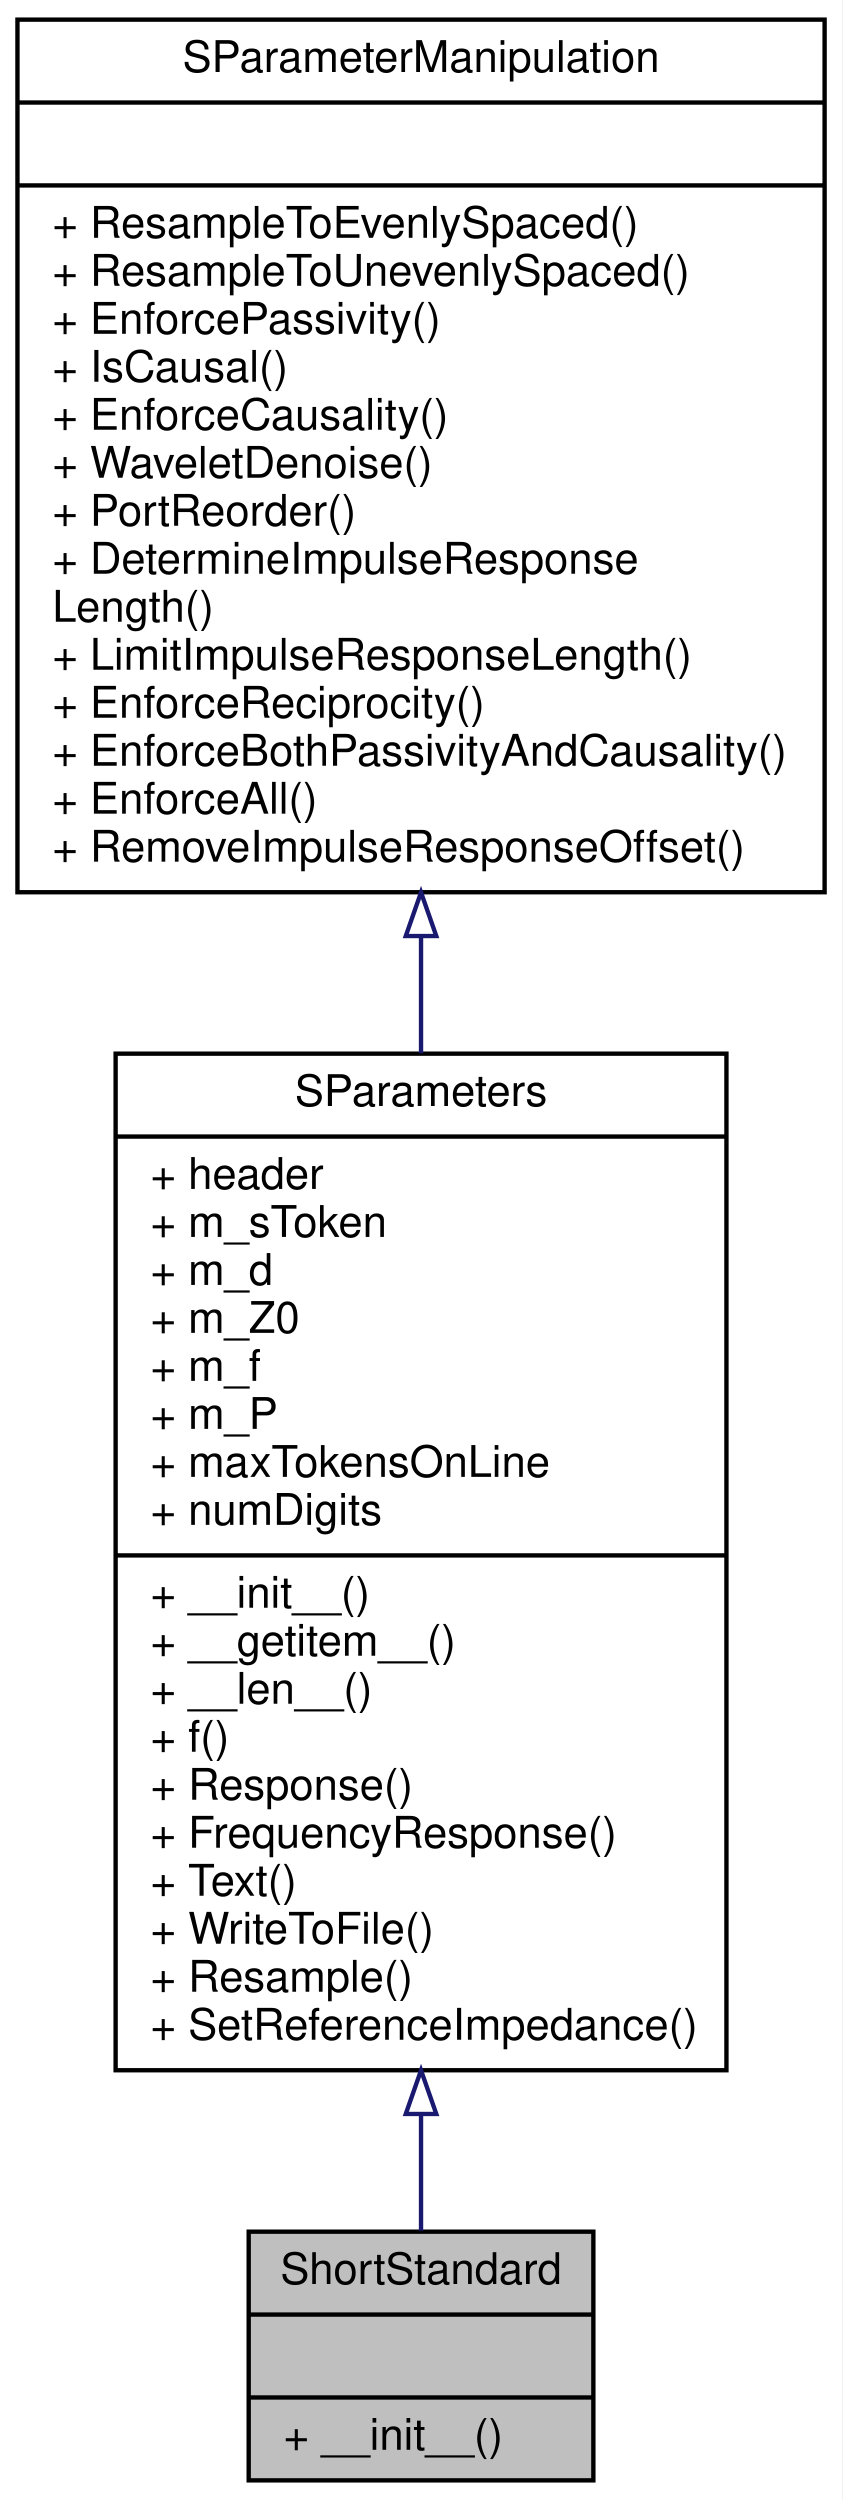
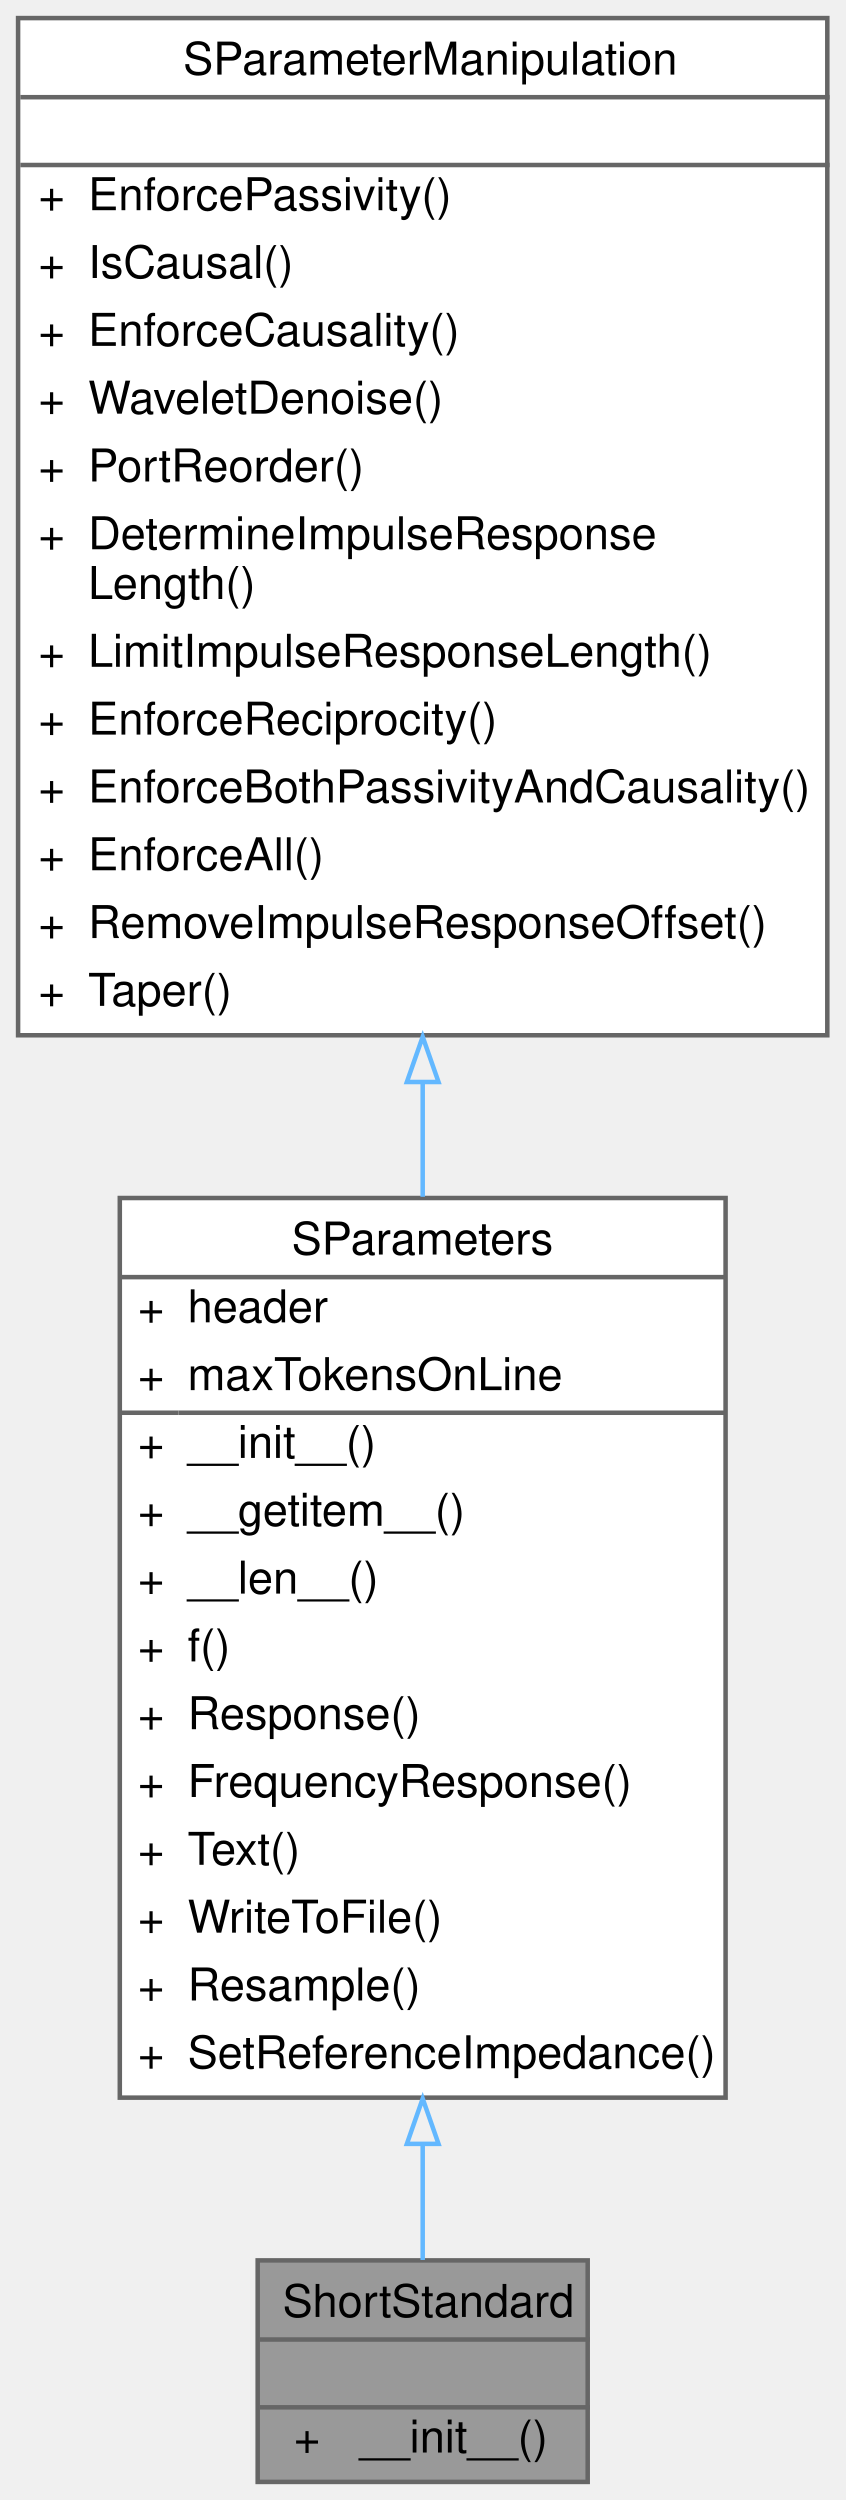
- <svg xmlns="http://www.w3.org/2000/svg" xmlns:xlink="http://www.w3.org/1999/xlink" width="193pt" height="573pt" viewBox="0.00 0.00 193.00 573.00">
-   <g id="graph0" class="graph" transform="scale(1 1) rotate(0) translate(4 569)">
-     <polygon fill="white" stroke="transparent" points="-4,4 -4,-569 189,-569 189,4 -4,4" />
-     <g id="node1" class="node">
-       <g id="a_node1">
+ <svg xmlns="http://www.w3.org/2000/svg" xmlns:xlink="http://www.w3.org/1999/xlink" width="187pt" height="553pt" viewBox="0.00 0.00 187.00 553.00">
+   <g id="graph0" class="graph" transform="scale(1 1) rotate(0) translate(4 549)">
+     <g id="Node000001" class="node">
+       <g id="a_Node000001">
        <a xlink:title="Class providing the s-parameters of a short standard as commonly defined for a calibration kit.">
-           <polygon fill="#bfbfbf" stroke="black" points="53,-0.5 53,-57.5 132,-57.5 132,-0.5 53,-0.5" />
-           <text text-anchor="middle" x="92.5" y="-45.5" font-family="Helvetica,sans-Serif" font-size="10.00">ShortStandard</text>
-           <polyline fill="none" stroke="black" points="53,-38.5 132,-38.5 " />
-           <text text-anchor="middle" x="92.5" y="-26.5" font-family="Helvetica,sans-Serif" font-size="10.00"> </text>
-           <polyline fill="none" stroke="black" points="53,-19.5 132,-19.5 " />
-           <text text-anchor="start" x="61" y="-7.5" font-family="Helvetica,sans-Serif" font-size="10.00">+ __init__()</text>
+           <polygon fill="#999999" stroke="transparent" points="126,-49 53,-49 53,0 126,0 126,-49" />
+           <text text-anchor="start" x="58.5" y="-36.5" font-family="Helvetica,sans-Serif" font-size="10.00">ShortStandard</text>
+           <text text-anchor="start" x="88" y="-21.5" font-family="Helvetica,sans-Serif" font-size="10.00"> </text>
+           <text text-anchor="start" x="61" y="-6.5" font-family="Helvetica,sans-Serif" font-size="10.00">+</text>
+           <text text-anchor="start" x="75.5" y="-6.5" font-family="Helvetica,sans-Serif" font-size="10.00">__init__()</text>
+           <polygon fill="#666666" stroke="#666666" points="53.5,-31.5 53.5,-31.5 126.5,-31.5 126.5,-31.5 53.5,-31.5" />
+           <polygon fill="#666666" stroke="#666666" points="53.5,-16.5 53.5,-16.5 126.5,-16.5 126.5,-16.5 53.5,-16.5" />
+           <polygon fill="none" stroke="#666666" points="53,0 53,-49 126,-49 126,0 53,0" />
        </a>
      </g>
    </g>
-     <g id="node2" class="node">
-       <g id="a_node2">
+     <g id="Node000002" class="node">
+       <g id="a_Node000002">
        <a xlink:href="classSignalIntegrity_1_1Lib_1_1SParameters_1_1SParameters_1_1SParameters.xhtml" target="_top" xlink:title="Class containing s-parameters.">
-           <polygon fill="white" stroke="black" points="22.5,-94.5 22.5,-327.5 162.5,-327.5 162.5,-94.5 22.5,-94.5" />
-           <text text-anchor="middle" x="92.5" y="-315.5" font-family="Helvetica,sans-Serif" font-size="10.00">SParameters</text>
-           <polyline fill="none" stroke="black" points="22.5,-308.5 162.5,-308.5 " />
-           <text text-anchor="start" x="30.5" y="-296.5" font-family="Helvetica,sans-Serif" font-size="10.00">+ header</text>
-           <text text-anchor="start" x="30.5" y="-285.5" font-family="Helvetica,sans-Serif" font-size="10.00">+ m_sToken</text>
-           <text text-anchor="start" x="30.5" y="-274.5" font-family="Helvetica,sans-Serif" font-size="10.00">+ m_d</text>
-           <text text-anchor="start" x="30.5" y="-263.5" font-family="Helvetica,sans-Serif" font-size="10.00">+ m_Z0</text>
-           <text text-anchor="start" x="30.5" y="-252.5" font-family="Helvetica,sans-Serif" font-size="10.00">+ m_f</text>
-           <text text-anchor="start" x="30.5" y="-241.5" font-family="Helvetica,sans-Serif" font-size="10.00">+ m_P</text>
-           <text text-anchor="start" x="30.5" y="-230.5" font-family="Helvetica,sans-Serif" font-size="10.00">+ maxTokensOnLine</text>
-           <text text-anchor="start" x="30.5" y="-219.5" font-family="Helvetica,sans-Serif" font-size="10.00">+ numDigits</text>
-           <polyline fill="none" stroke="black" points="22.5,-212.5 162.5,-212.5 " />
-           <text text-anchor="start" x="30.5" y="-200.5" font-family="Helvetica,sans-Serif" font-size="10.00">+ __init__()</text>
-           <text text-anchor="start" x="30.5" y="-189.5" font-family="Helvetica,sans-Serif" font-size="10.00">+ __getitem__()</text>
-           <text text-anchor="start" x="30.5" y="-178.5" font-family="Helvetica,sans-Serif" font-size="10.00">+ __len__()</text>
-           <text text-anchor="start" x="30.5" y="-167.5" font-family="Helvetica,sans-Serif" font-size="10.00">+ f()</text>
-           <text text-anchor="start" x="30.5" y="-156.5" font-family="Helvetica,sans-Serif" font-size="10.00">+ Response()</text>
-           <text text-anchor="start" x="30.5" y="-145.5" font-family="Helvetica,sans-Serif" font-size="10.00">+ FrequencyResponse()</text>
-           <text text-anchor="start" x="30.5" y="-134.5" font-family="Helvetica,sans-Serif" font-size="10.00">+ Text()</text>
-           <text text-anchor="start" x="30.5" y="-123.5" font-family="Helvetica,sans-Serif" font-size="10.00">+ WriteToFile()</text>
-           <text text-anchor="start" x="30.5" y="-112.5" font-family="Helvetica,sans-Serif" font-size="10.00">+ Resample()</text>
-           <text text-anchor="start" x="30.5" y="-101.5" font-family="Helvetica,sans-Serif" font-size="10.00">+ SetReferenceImpedance()</text>
+           <polygon fill="white" stroke="transparent" points="156.5,-284 22.5,-284 22.5,-85 156.5,-85 156.5,-284" />
+           <text text-anchor="start" x="60.5" y="-271.5" font-family="Helvetica,sans-Serif" font-size="10.00">SParameters</text>
+           <text text-anchor="start" x="26.5" y="-256.5" font-family="Helvetica,sans-Serif" font-size="10.00">+</text>
+           <text text-anchor="start" x="37.5" y="-256.5" font-family="Helvetica,sans-Serif" font-size="10.00">header</text>
+           <text text-anchor="start" x="26.5" y="-241.5" font-family="Helvetica,sans-Serif" font-size="10.00">+</text>
+           <text text-anchor="start" x="37.5" y="-241.5" font-family="Helvetica,sans-Serif" font-size="10.00">maxTokensOnLine</text>
+           <text text-anchor="start" x="26.5" y="-226.5" font-family="Helvetica,sans-Serif" font-size="10.00">+</text>
+           <text text-anchor="start" x="37.5" y="-226.5" font-family="Helvetica,sans-Serif" font-size="10.00">__init__()</text>
+           <text text-anchor="start" x="26.5" y="-211.5" font-family="Helvetica,sans-Serif" font-size="10.00">+</text>
+           <text text-anchor="start" x="37.5" y="-211.5" font-family="Helvetica,sans-Serif" font-size="10.00">__getitem__()</text>
+           <text text-anchor="start" x="26.5" y="-196.5" font-family="Helvetica,sans-Serif" font-size="10.00">+</text>
+           <text text-anchor="start" x="37.5" y="-196.5" font-family="Helvetica,sans-Serif" font-size="10.00">__len__()</text>
+           <text text-anchor="start" x="26.5" y="-181.5" font-family="Helvetica,sans-Serif" font-size="10.00">+</text>
+           <text text-anchor="start" x="37.5" y="-181.5" font-family="Helvetica,sans-Serif" font-size="10.00">f()</text>
+           <text text-anchor="start" x="26.5" y="-166.5" font-family="Helvetica,sans-Serif" font-size="10.00">+</text>
+           <text text-anchor="start" x="37.5" y="-166.5" font-family="Helvetica,sans-Serif" font-size="10.00">Response()</text>
+           <text text-anchor="start" x="26.5" y="-151.5" font-family="Helvetica,sans-Serif" font-size="10.00">+</text>
+           <text text-anchor="start" x="37.5" y="-151.5" font-family="Helvetica,sans-Serif" font-size="10.00">FrequencyResponse()</text>
+           <text text-anchor="start" x="26.5" y="-136.5" font-family="Helvetica,sans-Serif" font-size="10.00">+</text>
+           <text text-anchor="start" x="37.5" y="-136.5" font-family="Helvetica,sans-Serif" font-size="10.00">Text()</text>
+           <text text-anchor="start" x="26.5" y="-121.5" font-family="Helvetica,sans-Serif" font-size="10.00">+</text>
+           <text text-anchor="start" x="37.5" y="-121.5" font-family="Helvetica,sans-Serif" font-size="10.00">WriteToFile()</text>
+           <text text-anchor="start" x="26.5" y="-106.5" font-family="Helvetica,sans-Serif" font-size="10.00">+</text>
+           <text text-anchor="start" x="37.5" y="-106.5" font-family="Helvetica,sans-Serif" font-size="10.00">Resample()</text>
+           <text text-anchor="start" x="26.5" y="-91.5" font-family="Helvetica,sans-Serif" font-size="10.00">+</text>
+           <text text-anchor="start" x="37.5" y="-91.5" font-family="Helvetica,sans-Serif" font-size="10.00">SetReferenceImpedance()</text>
+           <polygon fill="#666666" stroke="#666666" points="22.5,-266.5 22.5,-266.5 156.5,-266.5 156.5,-266.5 22.5,-266.5" />
+           <polygon fill="#666666" stroke="#666666" points="22.5,-236.5 22.5,-236.5 35.5,-236.5 35.5,-236.5 22.5,-236.5" />
+           <polygon fill="#666666" stroke="#666666" points="35.5,-236.5 35.5,-236.5 156.5,-236.5 156.5,-236.5 35.5,-236.5" />
+           <polygon fill="none" stroke="#666666" points="22.5,-85 22.5,-284 156.5,-284 156.5,-85 22.5,-85" />
        </a>
      </g>
    </g>
-     <g id="edge1" class="edge">
-       <path fill="none" stroke="midnightblue" d="M92.5,-84.18C92.5,-74.51 92.5,-65.5 92.5,-57.71" />
-       <polygon fill="none" stroke="midnightblue" points="89,-84.48 92.5,-94.48 96,-84.48 89,-84.48" />
-     </g>
-     <g id="node3" class="node">
-       <g id="a_node3">
-         <a xlink:href="classSignalIntegrity_1_1Lib_1_1SParameters_1_1SParameterManipulation_1_1SParameterManipulation.xhtml" target="_top" xlink:title="Class for manipulations on s-parameters involving passivity, causality, etc.">
-           <polygon fill="white" stroke="black" points="0,-364.5 0,-564.5 185,-564.5 185,-364.5 0,-364.5" />
-           <text text-anchor="middle" x="92.5" y="-552.5" font-family="Helvetica,sans-Serif" font-size="10.00">SParameterManipulation</text>
-           <polyline fill="none" stroke="black" points="0,-545.5 185,-545.5 " />
-           <text text-anchor="middle" x="92.5" y="-533.5" font-family="Helvetica,sans-Serif" font-size="10.00"> </text>
-           <polyline fill="none" stroke="black" points="0,-526.5 185,-526.5 " />
-           <text text-anchor="start" x="8" y="-514.5" font-family="Helvetica,sans-Serif" font-size="10.00">+ ResampleToEvenlySpaced()</text>
-           <text text-anchor="start" x="8" y="-503.5" font-family="Helvetica,sans-Serif" font-size="10.00">+ ResampleToUnevenlySpaced()</text>
-           <text text-anchor="start" x="8" y="-492.5" font-family="Helvetica,sans-Serif" font-size="10.00">+ EnforcePassivity()</text>
-           <text text-anchor="start" x="8" y="-481.5" font-family="Helvetica,sans-Serif" font-size="10.00">+ IsCausal()</text>
-           <text text-anchor="start" x="8" y="-470.5" font-family="Helvetica,sans-Serif" font-size="10.00">+ EnforceCausality()</text>
-           <text text-anchor="start" x="8" y="-459.5" font-family="Helvetica,sans-Serif" font-size="10.00">+ WaveletDenoise()</text>
-           <text text-anchor="start" x="8" y="-448.5" font-family="Helvetica,sans-Serif" font-size="10.00">+ PortReorder()</text>
-           <text text-anchor="start" x="8" y="-437.5" font-family="Helvetica,sans-Serif" font-size="10.00">+ DetermineImpulseResponse</text>
-           <text text-anchor="start" x="8" y="-426.5" font-family="Helvetica,sans-Serif" font-size="10.00">Length()</text>
-           <text text-anchor="start" x="8" y="-415.5" font-family="Helvetica,sans-Serif" font-size="10.00">+ LimitImpulseResponseLength()</text>
-           <text text-anchor="start" x="8" y="-404.5" font-family="Helvetica,sans-Serif" font-size="10.00">+ EnforceReciprocity()</text>
-           <text text-anchor="start" x="8" y="-393.5" font-family="Helvetica,sans-Serif" font-size="10.00">+ EnforceBothPassivityAndCausality()</text>
-           <text text-anchor="start" x="8" y="-382.5" font-family="Helvetica,sans-Serif" font-size="10.00">+ EnforceAll()</text>
-           <text text-anchor="start" x="8" y="-371.5" font-family="Helvetica,sans-Serif" font-size="10.00">+ RemoveImpulseResponseOffset()</text>
+     <g id="edge1_Node000001_Node000002" class="edge">
+       <g id="a_edge1_Node000001_Node000002">
+         <a xlink:title=" ">
+           <path fill="none" stroke="#63b8ff" d="M89.5,-74.74C89.5,-65.31 89.5,-56.53 89.5,-49.09" />
+           <polygon fill="none" stroke="#63b8ff" points="86,-74.78 89.5,-84.78 93,-74.78 86,-74.78" />
        </a>
      </g>
    </g>
-     <g id="edge2" class="edge">
-       <path fill="none" stroke="midnightblue" d="M92.5,-354.18C92.5,-345.38 92.5,-336.46 92.5,-327.61" />
-       <polygon fill="none" stroke="midnightblue" points="89,-354.46 92.5,-364.46 96,-354.46 89,-354.46" />
+     <g id="Node000003" class="node">
+       <g id="a_Node000003">
+         <a xlink:href="classSignalIntegrity_1_1Lib_1_1SParameters_1_1SParameterManipulation_1_1SParameterManipulation.xhtml" target="_top" xlink:title="Class for manipulations on s-parameters involving passivity, causality, etc.">
+           <polygon fill="white" stroke="transparent" points="179,-545 0,-545 0,-320 179,-320 179,-545" />
+           <text text-anchor="start" x="36.5" y="-532.5" font-family="Helvetica,sans-Serif" font-size="10.00">SParameterManipulation</text>
+           <text text-anchor="start" x="88" y="-517.5" font-family="Helvetica,sans-Serif" font-size="10.00"> </text>
+           <text text-anchor="start" x="4.5" y="-502.5" font-family="Helvetica,sans-Serif" font-size="10.00">+</text>
+           <text text-anchor="start" x="15.5" y="-502.5" font-family="Helvetica,sans-Serif" font-size="10.00">EnforcePassivity()</text>
+           <text text-anchor="start" x="4.5" y="-487.5" font-family="Helvetica,sans-Serif" font-size="10.00">+</text>
+           <text text-anchor="start" x="15.5" y="-487.5" font-family="Helvetica,sans-Serif" font-size="10.00">IsCausal()</text>
+           <text text-anchor="start" x="4.5" y="-472.5" font-family="Helvetica,sans-Serif" font-size="10.00">+</text>
+           <text text-anchor="start" x="15.5" y="-472.5" font-family="Helvetica,sans-Serif" font-size="10.00">EnforceCausality()</text>
+           <text text-anchor="start" x="4.5" y="-457.5" font-family="Helvetica,sans-Serif" font-size="10.00">+</text>
+           <text text-anchor="start" x="15.5" y="-457.5" font-family="Helvetica,sans-Serif" font-size="10.00">WaveletDenoise()</text>
+           <text text-anchor="start" x="4.5" y="-442.5" font-family="Helvetica,sans-Serif" font-size="10.00">+</text>
+           <text text-anchor="start" x="15.5" y="-442.5" font-family="Helvetica,sans-Serif" font-size="10.00">PortReorder()</text>
+           <text text-anchor="start" x="4.5" y="-427.5" font-family="Helvetica,sans-Serif" font-size="10.00">+</text>
+           <text text-anchor="start" x="15.5" y="-427.5" font-family="Helvetica,sans-Serif" font-size="10.00">DetermineImpulseResponse</text>
+           <text text-anchor="start" x="15.5" y="-416.5" font-family="Helvetica,sans-Serif" font-size="10.00">Length()</text>
+           <text text-anchor="start" x="4.5" y="-401.5" font-family="Helvetica,sans-Serif" font-size="10.00">+</text>
+           <text text-anchor="start" x="15.5" y="-401.5" font-family="Helvetica,sans-Serif" font-size="10.00">LimitImpulseResponseLength()</text>
+           <text text-anchor="start" x="4.5" y="-386.5" font-family="Helvetica,sans-Serif" font-size="10.00">+</text>
+           <text text-anchor="start" x="15.5" y="-386.5" font-family="Helvetica,sans-Serif" font-size="10.00">EnforceReciprocity()</text>
+           <text text-anchor="start" x="4.5" y="-371.5" font-family="Helvetica,sans-Serif" font-size="10.00">+</text>
+           <text text-anchor="start" x="15.5" y="-371.5" font-family="Helvetica,sans-Serif" font-size="10.00">EnforceBothPassivityAndCausality()</text>
+           <text text-anchor="start" x="4.5" y="-356.5" font-family="Helvetica,sans-Serif" font-size="10.00">+</text>
+           <text text-anchor="start" x="15.5" y="-356.5" font-family="Helvetica,sans-Serif" font-size="10.00">EnforceAll()</text>
+           <text text-anchor="start" x="4.5" y="-341.5" font-family="Helvetica,sans-Serif" font-size="10.00">+</text>
+           <text text-anchor="start" x="15.5" y="-341.5" font-family="Helvetica,sans-Serif" font-size="10.00">RemoveImpulseResponseOffset()</text>
+           <text text-anchor="start" x="4.5" y="-326.5" font-family="Helvetica,sans-Serif" font-size="10.00">+</text>
+           <text text-anchor="start" x="15.5" y="-326.5" font-family="Helvetica,sans-Serif" font-size="10.00">Taper()</text>
+           <polygon fill="#666666" stroke="#666666" points="0.5,-527.5 0.5,-527.5 179.5,-527.5 179.5,-527.5 0.5,-527.5" />
+           <polygon fill="#666666" stroke="#666666" points="0.5,-512.5 0.5,-512.5 179.5,-512.5 179.5,-512.5 0.5,-512.5" />
+           <polygon fill="none" stroke="#666666" points="0,-320 0,-545 179,-545 179,-320 0,-320" />
+         </a>
+       </g>
+     </g>
+     <g id="edge2_Node000002_Node000003" class="edge">
+       <g id="a_edge2_Node000002_Node000003">
+         <a xlink:title=" ">
+           <path fill="none" stroke="#63b8ff" d="M89.5,-309.4C89.5,-300.97 89.5,-292.55 89.5,-284.27" />
+           <polygon fill="none" stroke="#63b8ff" points="86,-309.66 89.5,-319.66 93,-309.66 86,-309.66" />
+         </a>
+       </g>
    </g>
  </g>
</svg>
